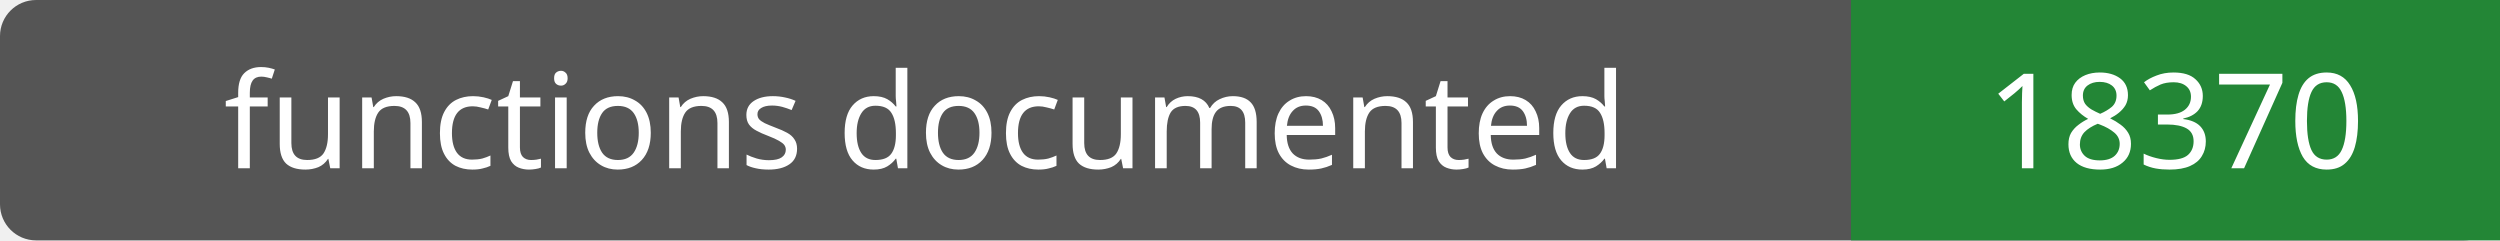
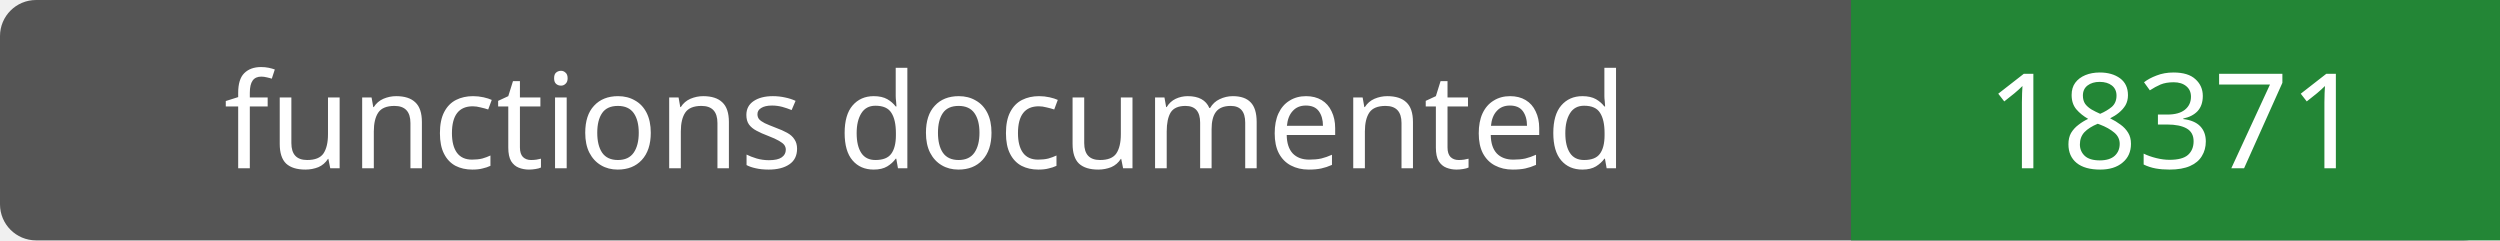
- <svg xmlns="http://www.w3.org/2000/svg" width="208" height="20" role="img" aria-label="functions documented: 18370">
+ <svg xmlns="http://www.w3.org/2000/svg" width="208" height="20" role="img" aria-label="functions documented: 18371">
  <rect width="208" height="20" rx="3" fill="#555" />
  <path fill="#238636" d="M154 0h54v20H154z" />
  <g fill="#fff" text-anchor="middle" font-family="Verdana,sans-serif" font-size="11">
    <text x="77.0" y="14">functions documented</text>
-     <text x="181.0" y="14">18370</text>
+     <text x="181.0" y="14">18371</text>
  </g>
</svg>
